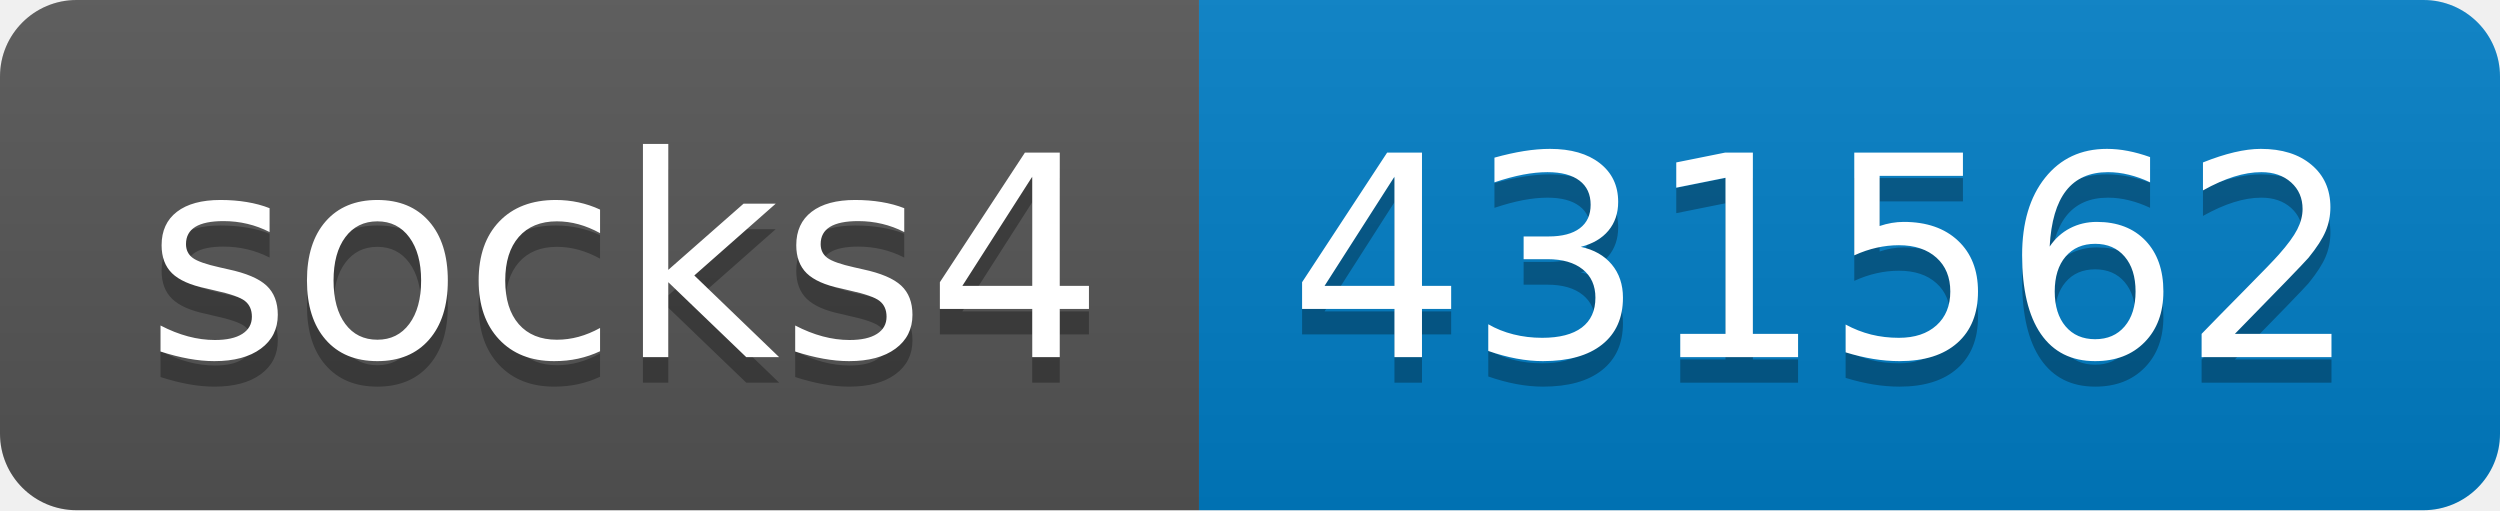
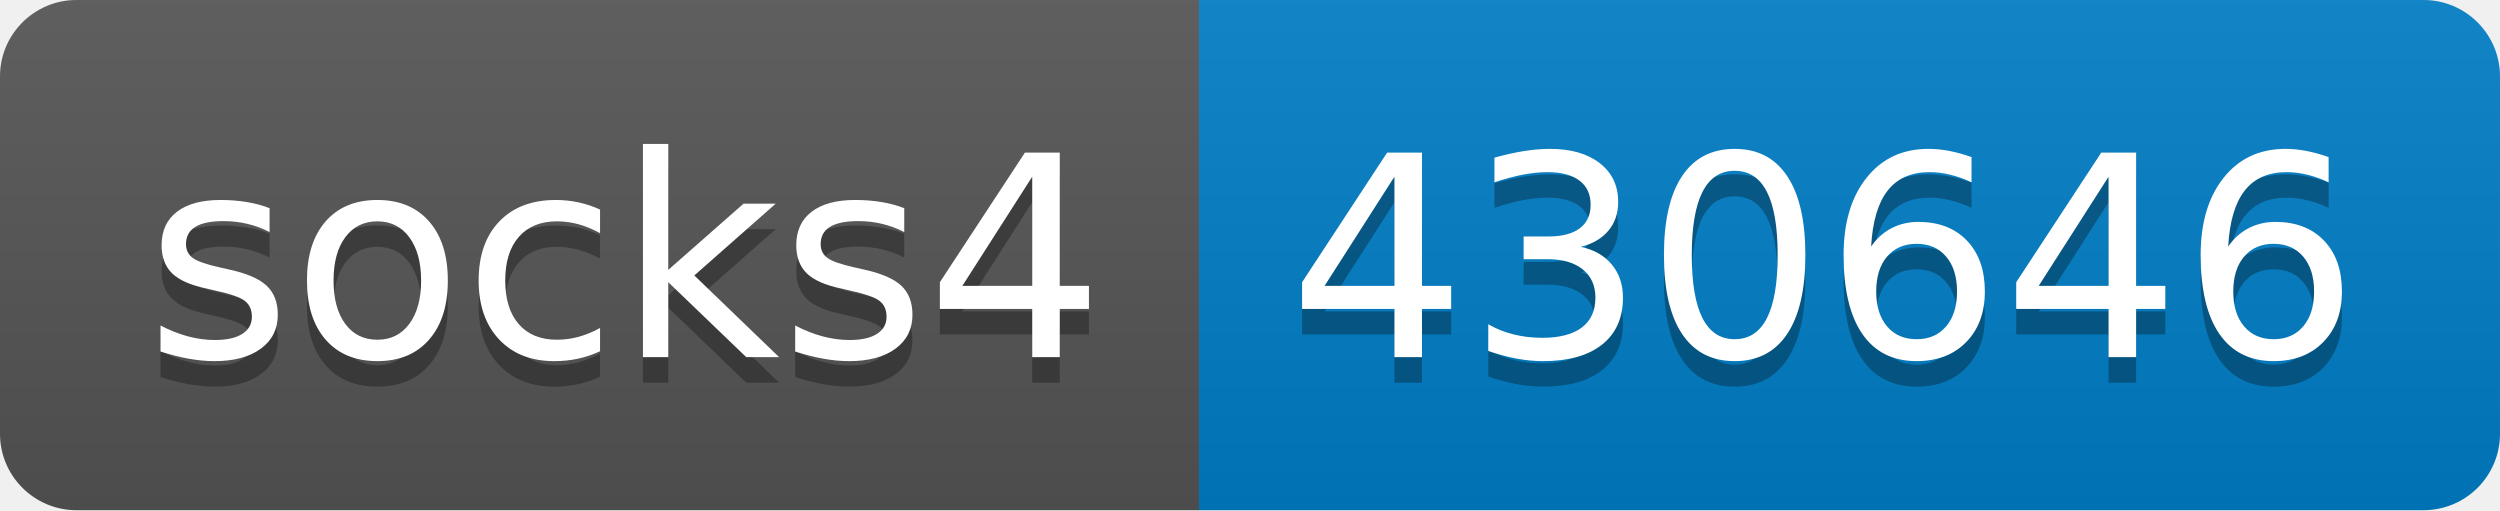
- <svg xmlns="http://www.w3.org/2000/svg" width="98" height="20" role="img" aria-label="socks4: 431562">
+ <svg xmlns="http://www.w3.org/2000/svg" width="98" height="20" role="img" aria-label="socks4: 430646">
  <linearGradient id="s" x2="0" y2="100%">
    <stop offset="0" stop-color="#bbb" stop-opacity=".1" />
    <stop offset="1" stop-opacity=".1" />
  </linearGradient>
  <clipPath id="r">
    <rect width="98" height="20" rx="3" fill="#fff" />
  </clipPath>
  <g clip-path="url(#r)">
    <rect width="47" height="20" fill="#555" />
    <rect x="47" width="51" height="20" fill="#007ec6" />
    <rect width="98" height="20" fill="url(#s)" />
  </g>
  <g fill="#fff" text-anchor="middle" font-family="Verdana,Geneva,DejaVu Sans,sans-serif" text-rendering="geometricPrecision" font-size="110">
    <text aria-hidden="true" x="245" y="150" fill="#010101" fill-opacity=".3" transform="scale(.1)" textLength="370">socks4</text>
    <text x="245" y="140" transform="scale(.1)" fill="#fff" textLength="370">socks4</text>
-     <text aria-hidden="true" x="715" y="150" fill="#010101" fill-opacity=".3" transform="scale(.1)" textLength="410">431562</text>
-     <text x="715" y="140" transform="scale(.1)" fill="#fff" textLength="410">431562</text>
+     <text aria-hidden="true" x="715" y="150" fill="#010101" fill-opacity=".3" transform="scale(.1)" textLength="410">430646</text>
+     <text x="715" y="140" transform="scale(.1)" fill="#fff" textLength="410">430646</text>
  </g>
</svg>
